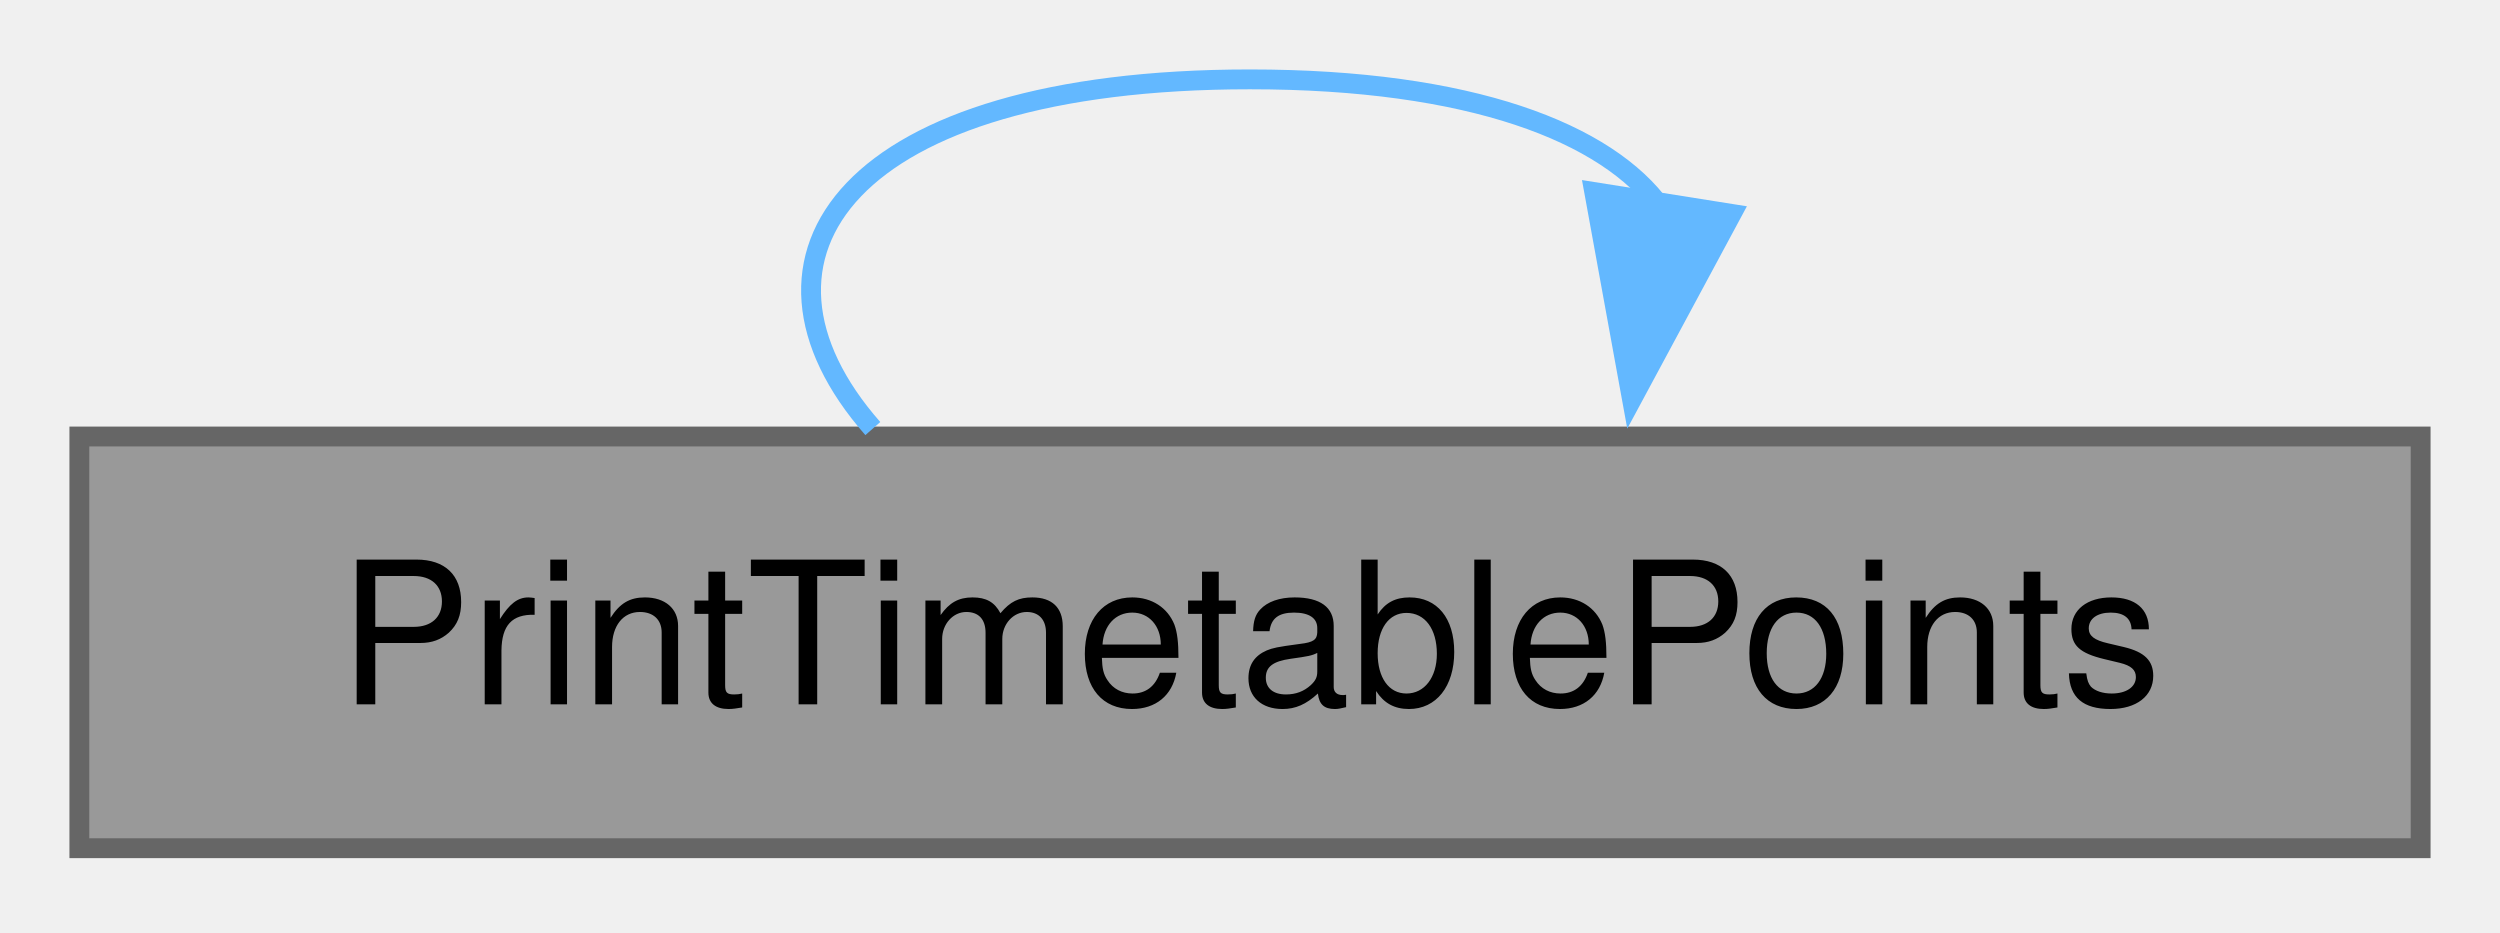
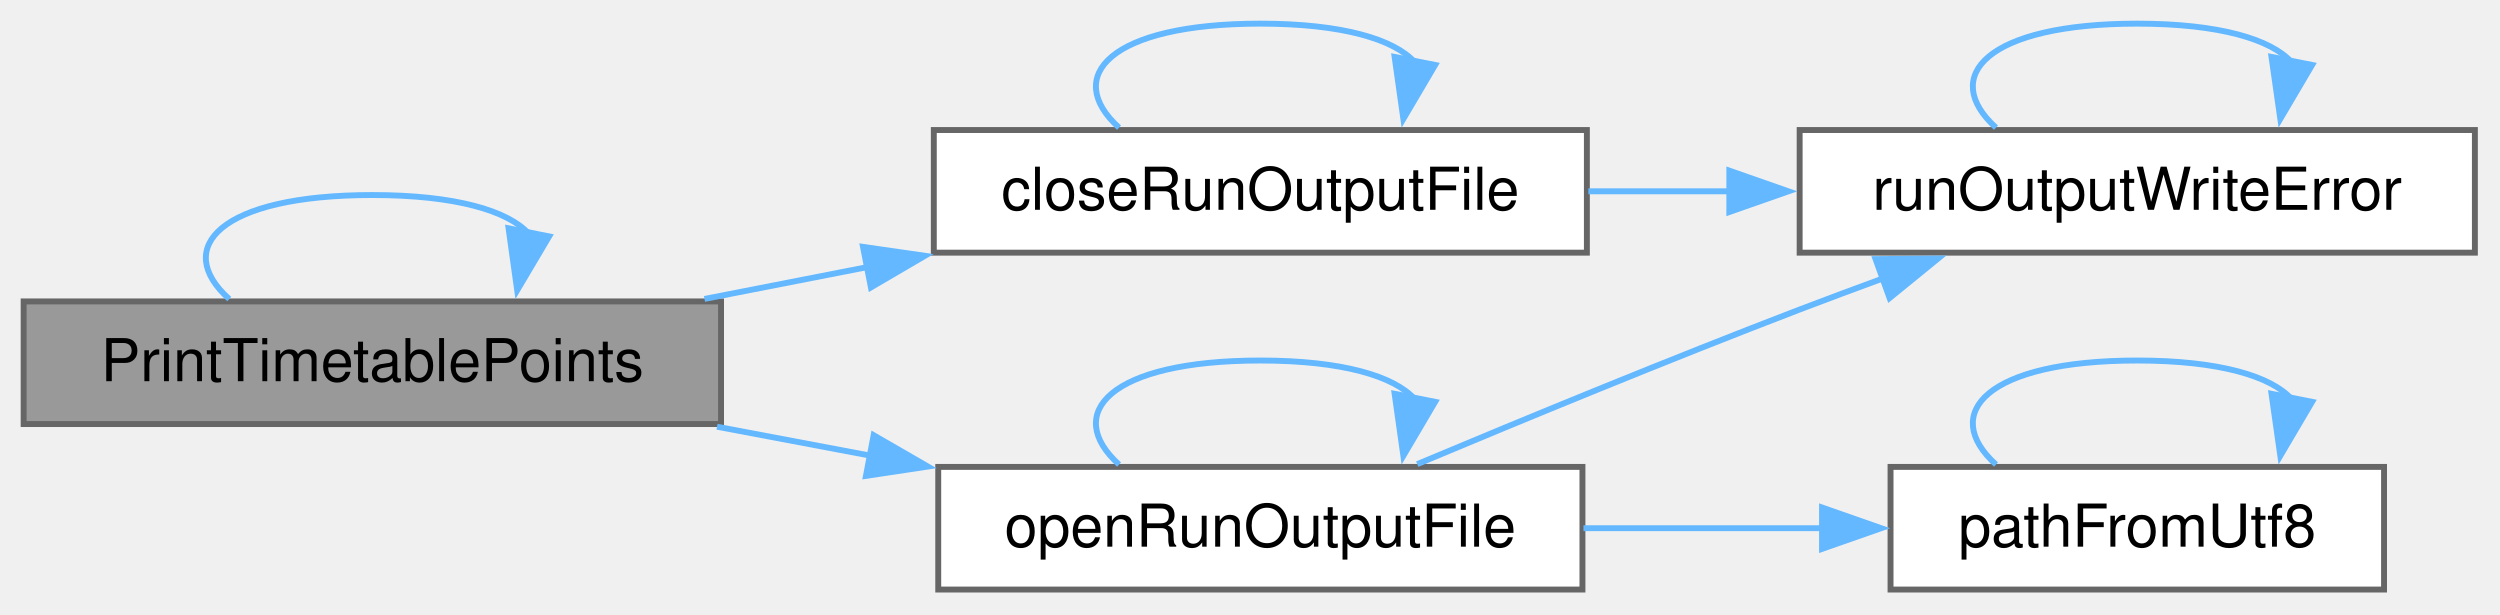
- <svg xmlns="http://www.w3.org/2000/svg" xmlns:xlink="http://www.w3.org/1999/xlink" width="126pt" height="47pt" viewBox="0.00 0.00 126.00 47.00">
-   <g id="graph0" class="graph" transform="scale(1 1) rotate(0) translate(4 42.75)">
+ <svg xmlns="http://www.w3.org/2000/svg" xmlns:xlink="http://www.w3.org/1999/xlink" width="423pt" height="104pt" viewBox="0.00 0.00 423.00 104.00">
+   <g id="graph0" class="graph" transform="scale(1 1) rotate(0) translate(4 99.75)">
    <g id="Node000001" class="node">
      <g id="a_Node000001">
        <a xlink:title=" ">
-           <polygon fill="#999999" stroke="#666666" points="118,-20.75 0,-20.75 0,0 118,0 118,-20.75" />
-           <text xml:space="preserve" text-anchor="middle" x="59" y="-7.25" font-family="Helvetica,sans-Serif" font-size="10.00">PrintTimetablePoints</text>
+           <polygon fill="#999999" stroke="#666666" points="118,-48.75 0,-48.75 0,-28 118,-28 118,-48.75" />
+           <text xml:space="preserve" text-anchor="middle" x="59" y="-35.25" font-family="Helvetica,sans-Serif" font-size="10.00">PrintTimetablePoints</text>
        </a>
      </g>
    </g>
-     <g id="edge1_Node000001_Node000001" class="edge">
-       <g id="a_edge1_Node000001_Node000001">
+     <g id="edge10_Node000001_Node000001" class="edge">
+       <g id="a_edge10_Node000001_Node000001">
        <a xlink:title=" ">
-           <path fill="none" stroke="#63b8ff" d="M39.99,-21.15C32.38,-29.81 38.72,-38.75 59,-38.75 70.09,-38.75 77.01,-36.08 79.76,-32.24" />
-           <polygon fill="#63b8ff" stroke="#63b8ff" points="83.27,-31.97 78.25,-22.64 76.35,-33.07 83.27,-31.97" />
+           <path fill="none" stroke="#63b8ff" d="M34.79,-49.15C25.11,-57.81 33.18,-66.75 59,-66.75 73.12,-66.75 81.94,-64.08 85.44,-60.24" />
+           <polygon fill="#63b8ff" stroke="#63b8ff" points="88.91,-59.75 83.51,-50.63 82.05,-61.12 88.91,-59.75" />
+         </a>
+       </g>
+     </g>
+     <g id="Node000002" class="node">
+       <g id="a_Node000002">
+         <a xlink:href="_run_output_file_8h.html#acd85cbf22e0aef3624f978ea723c685e" target="_top" xlink:title="Closes a file that openRunOutputFile opened for path. Throws runOutputWriteError when a write or the ...">
+           <polygon fill="white" stroke="#666666" points="264.5,-77.75 154,-77.75 154,-57 264.5,-57 264.5,-77.75" />
+           <text xml:space="preserve" text-anchor="middle" x="209.25" y="-64.25" font-family="Helvetica,sans-Serif" font-size="10.00">closeRunOutputFile</text>
+         </a>
+       </g>
+     </g>
+     <g id="edge1_Node000001_Node000002" class="edge">
+       <g id="a_edge1_Node000001_Node000002">
+         <a xlink:title=" ">
+           <path fill="none" stroke="#63b8ff" d="M115.2,-49.17C124.22,-50.94 133.63,-52.78 142.86,-54.58" />
+           <polygon fill="#63b8ff" stroke="#63b8ff" points="142.02,-57.98 152.5,-56.47 143.36,-51.12 142.02,-57.98" />
+         </a>
+       </g>
+     </g>
+     <g id="Node000004" class="node">
+       <g id="a_Node000004">
+         <a xlink:href="_run_output_file_8h.html#a5813fb6bf47d898f50d4e1c3672baa70" target="_top" xlink:title=" ">
+           <polygon fill="white" stroke="#666666" points="263.75,-20.75 154.75,-20.75 154.75,0 263.75,0 263.75,-20.75" />
+           <text xml:space="preserve" text-anchor="middle" x="209.25" y="-7.25" font-family="Helvetica,sans-Serif" font-size="10.00">openRunOutputFile</text>
+         </a>
+       </g>
+     </g>
+     <g id="edge5_Node000001_Node000004" class="edge">
+       <g id="a_edge5_Node000001_Node000004">
+         <a xlink:title=" ">
+           <path fill="none" stroke="#63b8ff" d="M117.32,-27.55C125.82,-25.94 134.62,-24.28 143.27,-22.65" />
+           <polygon fill="#63b8ff" stroke="#63b8ff" points="143.82,-26.11 153,-20.81 142.52,-19.23 143.82,-26.11" />
+         </a>
+       </g>
+     </g>
+     <g id="edge2_Node000002_Node000002" class="edge">
+       <g id="a_edge2_Node000002_Node000002">
+         <a xlink:title=" ">
+           <path fill="none" stroke="#63b8ff" d="M185.34,-78.15C175.78,-86.81 183.75,-95.75 209.25,-95.75 223.2,-95.75 231.9,-93.08 235.36,-89.24" />
+           <polygon fill="#63b8ff" stroke="#63b8ff" points="238.83,-88.76 233.45,-79.63 231.97,-90.12 238.83,-88.76" />
+         </a>
+       </g>
+     </g>
+     <g id="Node000003" class="node">
+       <g id="a_Node000003">
+         <a xlink:href="_run_output_file_8h.html#a32bd31f491e023651e44b2a5ecfd2ef7" target="_top" xlink:title=" ">
+           <polygon fill="white" stroke="#666666" points="414.75,-77.75 300.5,-77.75 300.5,-57 414.75,-57 414.75,-77.75" />
+           <text xml:space="preserve" text-anchor="middle" x="357.62" y="-64.25" font-family="Helvetica,sans-Serif" font-size="10.00">runOutputWriteError</text>
+         </a>
+       </g>
+     </g>
+     <g id="edge3_Node000002_Node000003" class="edge">
+       <g id="a_edge3_Node000002_Node000003">
+         <a xlink:title=" ">
+           <path fill="none" stroke="#63b8ff" d="M264.75,-67.38C272.6,-67.38 280.75,-67.38 288.82,-67.38" />
+           <polygon fill="#63b8ff" stroke="#63b8ff" points="288.6,-70.88 298.6,-67.38 288.6,-63.88 288.6,-70.88" />
+         </a>
+       </g>
+     </g>
+     <g id="edge4_Node000003_Node000003" class="edge">
+       <g id="a_edge4_Node000003_Node000003">
+         <a xlink:title=" ">
+           <path fill="none" stroke="#63b8ff" d="M333.72,-78.15C324.15,-86.81 332.12,-95.75 357.62,-95.75 371.57,-95.75 380.27,-93.08 383.73,-89.24" />
+           <polygon fill="#63b8ff" stroke="#63b8ff" points="387.21,-88.76 381.83,-79.63 380.34,-90.12 387.21,-88.76" />
+         </a>
+       </g>
+     </g>
+     <g id="edge9_Node000004_Node000003" class="edge">
+       <g id="a_edge9_Node000004_Node000003">
+         <a xlink:title=" ">
+           <path fill="none" stroke="#63b8ff" d="M235.8,-21.22C253.8,-28.77 278.52,-38.96 300.5,-47.38 305.14,-49.15 310,-50.96 314.86,-52.74" />
+           <polygon fill="#63b8ff" stroke="#63b8ff" points="313.34,-55.91 323.93,-56.01 315.72,-49.32 313.34,-55.91" />
+         </a>
+       </g>
+     </g>
+     <g id="edge6_Node000004_Node000004" class="edge">
+       <g id="a_edge6_Node000004_Node000004">
+         <a xlink:title=" ">
+           <path fill="none" stroke="#63b8ff" d="M185.34,-21.15C175.78,-29.81 183.75,-38.75 209.25,-38.75 223.2,-38.75 231.9,-36.08 235.36,-32.24" />
+           <polygon fill="#63b8ff" stroke="#63b8ff" points="238.83,-31.76 233.45,-22.63 231.97,-33.12 238.83,-31.76" />
+         </a>
+       </g>
+     </g>
+     <g id="Node000005" class="node">
+       <g id="a_Node000005">
+         <a xlink:href="_utf8_path_8h.html#aa28d517b064104a23e126d75a9817b36" target="_top" xlink:title="The path for a UTF-8 name. Text that cannot be converted as UTF-8 is read in the system code page,...">
+           <polygon fill="white" stroke="#666666" points="399.38,-20.75 315.88,-20.75 315.88,0 399.38,0 399.38,-20.75" />
+           <text xml:space="preserve" text-anchor="middle" x="357.62" y="-7.25" font-family="Helvetica,sans-Serif" font-size="10.00">pathFromUtf8</text>
+         </a>
+       </g>
+     </g>
+     <g id="edge7_Node000004_Node000005" class="edge">
+       <g id="a_edge7_Node000004_Node000005">
+         <a xlink:title=" ">
+           <path fill="none" stroke="#63b8ff" d="M263.92,-10.38C277.18,-10.38 291.35,-10.38 304.53,-10.38" />
+           <polygon fill="#63b8ff" stroke="#63b8ff" points="304.29,-13.88 314.29,-10.38 304.29,-6.88 304.29,-13.88" />
+         </a>
+       </g>
+     </g>
+     <g id="edge8_Node000005_Node000005" class="edge">
+       <g id="a_edge8_Node000005_Node000005">
+         <a xlink:title=" ">
+           <path fill="none" stroke="#63b8ff" d="M333.72,-21.15C324.15,-29.81 332.12,-38.75 357.62,-38.75 371.57,-38.75 380.27,-36.08 383.73,-32.24" />
+           <polygon fill="#63b8ff" stroke="#63b8ff" points="387.21,-31.76 381.83,-22.63 380.34,-33.12 387.21,-31.76" />
        </a>
      </g>
    </g>
  </g>
</svg>
